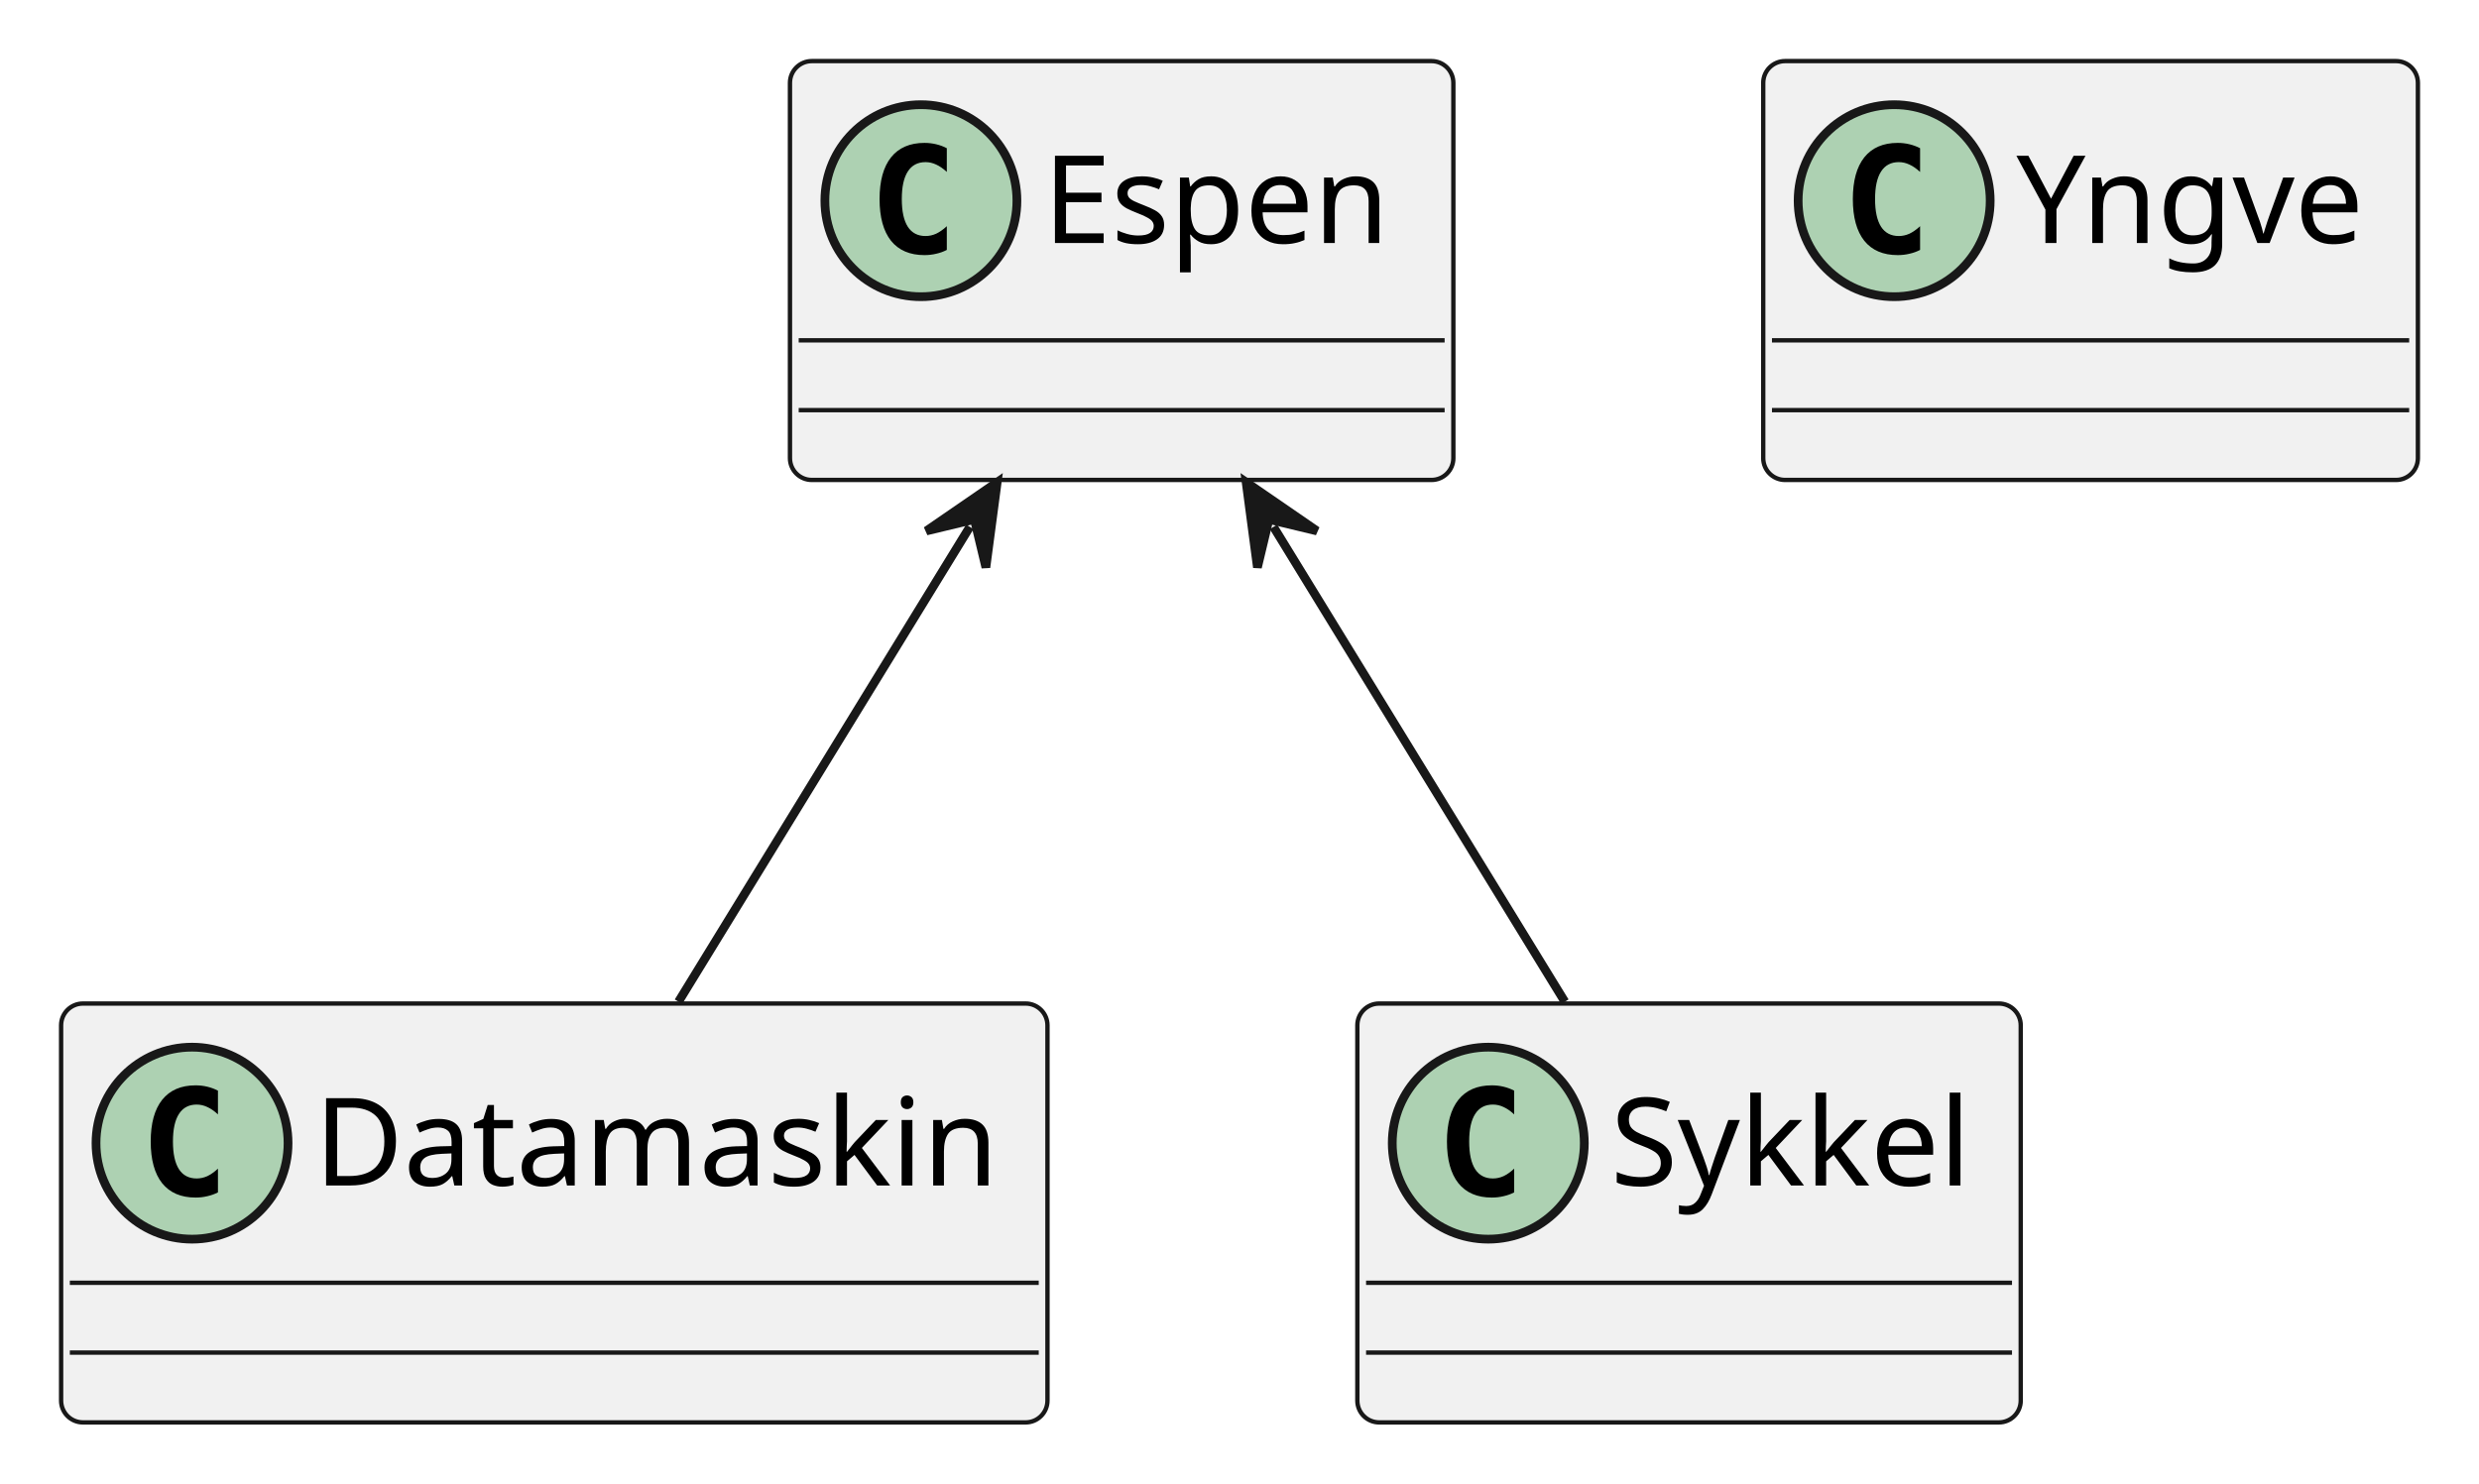
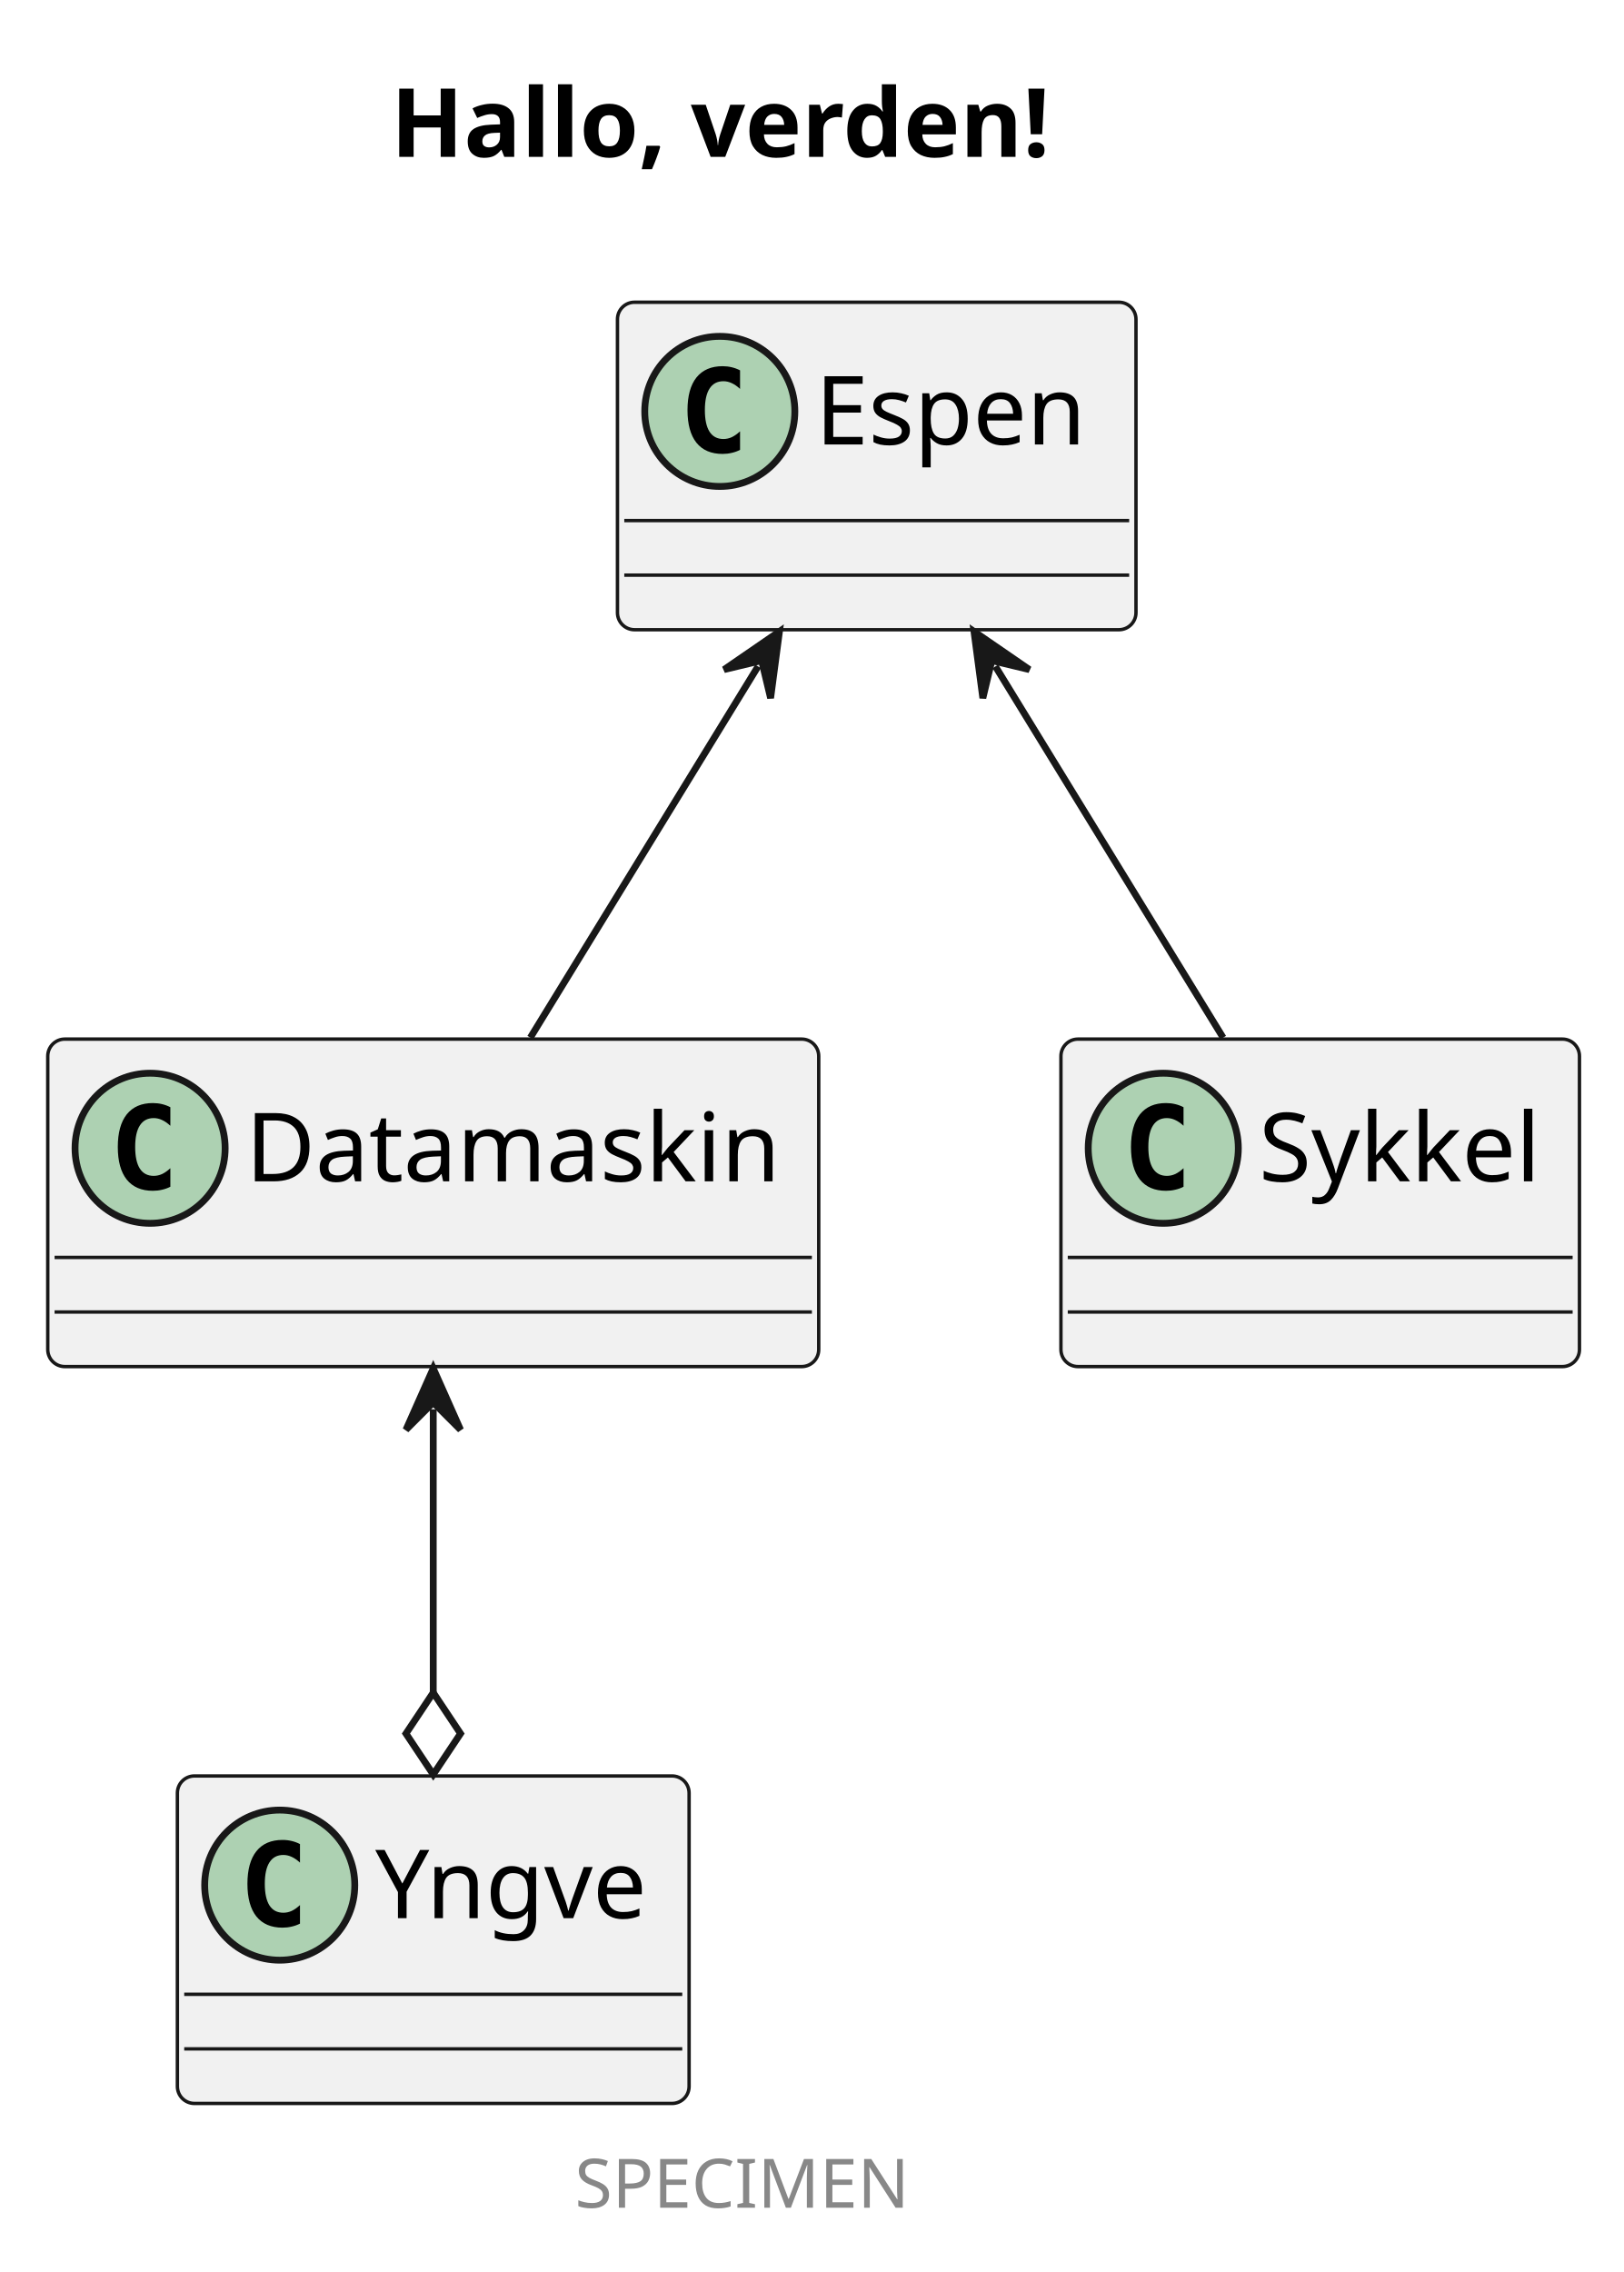
- <svg xmlns="http://www.w3.org/2000/svg" contentStyleType="text/css" height="170px" preserveAspectRatio="none" style="width:284px;height:170px;background:#FFFFFF;" version="1.1" viewBox="0 0 284 170" width="284px" zoomAndPan="magnify">
+ <svg xmlns="http://www.w3.org/2000/svg" contentStyleType="text/css" height="333px" preserveAspectRatio="none" style="width:238px;height:333px;background:#FFFFFF;" version="1.1" viewBox="0 0 238 333" width="238px" zoomAndPan="magnify">
  <defs />
  <g>
+     <text fill="#000000" font-family="sans-serif" font-size="14" font-weight="bold" lengthAdjust="spacing" textLength="110" x="57.25" y="22.995">Hallo, verden!</text>
    <g id="elem_Espen">
-       <rect codeLine="1" fill="#F1F1F1" height="48" id="Espen" rx="2.5" ry="2.5" style="stroke:#181818;stroke-width:0.5;" width="76" x="90.5" y="7" />
-       <ellipse cx="105.5" cy="23" fill="#ADD1B2" rx="11" ry="11" style="stroke:#181818;stroke-width:1.0;" />
-       <path d="M108.469,28.641 Q107.891,28.938 107.25,29.078 Q106.609,29.234 105.906,29.234 Q103.406,29.234 102.078,27.594 Q100.766,25.938 100.766,22.812 Q100.766,19.688 102.078,18.031 Q103.406,16.375 105.906,16.375 Q106.609,16.375 107.25,16.531 Q107.906,16.688 108.469,16.984 L108.469,19.703 Q107.844,19.125 107.25,18.859 Q106.656,18.578 106.031,18.578 Q104.688,18.578 104,19.656 Q103.312,20.719 103.312,22.812 Q103.312,24.906 104,25.984 Q104.688,27.047 106.031,27.047 Q106.656,27.047 107.25,26.781 Q107.844,26.5 108.469,25.922 L108.469,28.641 Z " fill="#000000" />
-       <text fill="#000000" font-family="sans-serif" font-size="14" lengthAdjust="spacing" textLength="44" x="119.5" y="27.847">Espen</text>
-       <line style="stroke:#181818;stroke-width:0.5;" x1="91.5" x2="165.5" y1="39" y2="39" />
-       <line style="stroke:#181818;stroke-width:0.5;" x1="91.5" x2="165.5" y1="47" y2="47" />
+       <rect codeLine="4" fill="#F1F1F1" height="48" id="Espen" rx="2.5" ry="2.5" style="stroke:#181818;stroke-width:0.5;" width="76" x="90.5" y="44.297" />
+       <ellipse cx="105.5" cy="60.297" fill="#ADD1B2" rx="11" ry="11" style="stroke:#181818;stroke-width:1.0;" />
+       <path d="M108.469,65.938 Q107.891,66.234 107.25,66.375 Q106.609,66.531 105.906,66.531 Q103.406,66.531 102.078,64.891 Q100.766,63.234 100.766,60.109 Q100.766,56.984 102.078,55.328 Q103.406,53.672 105.906,53.672 Q106.609,53.672 107.25,53.828 Q107.906,53.984 108.469,54.281 L108.469,57 Q107.844,56.422 107.25,56.156 Q106.656,55.875 106.031,55.875 Q104.688,55.875 104,56.953 Q103.312,58.016 103.312,60.109 Q103.312,62.203 104,63.281 Q104.688,64.344 106.031,64.344 Q106.656,64.344 107.25,64.078 Q107.844,63.797 108.469,63.219 L108.469,65.938 Z " fill="#000000" />
+       <text fill="#000000" font-family="sans-serif" font-size="14" lengthAdjust="spacing" textLength="44" x="119.5" y="65.144">Espen</text>
+       <line style="stroke:#181818;stroke-width:0.5;" x1="91.5" x2="165.5" y1="76.297" y2="76.297" />
+       <line style="stroke:#181818;stroke-width:0.5;" x1="91.5" x2="165.5" y1="84.297" y2="84.297" />
    </g>
    <g id="elem_Datamaskin">
-       <rect codeLine="2" fill="#F1F1F1" height="48" id="Datamaskin" rx="2.5" ry="2.5" style="stroke:#181818;stroke-width:0.5;" width="113" x="7" y="115" />
-       <ellipse cx="22" cy="131" fill="#ADD1B2" rx="11" ry="11" style="stroke:#181818;stroke-width:1.0;" />
-       <path d="M24.969,136.641 Q24.391,136.938 23.75,137.078 Q23.109,137.234 22.406,137.234 Q19.906,137.234 18.578,135.594 Q17.266,133.938 17.266,130.812 Q17.266,127.688 18.578,126.031 Q19.906,124.375 22.406,124.375 Q23.109,124.375 23.75,124.531 Q24.406,124.688 24.969,124.984 L24.969,127.703 Q24.344,127.125 23.75,126.859 Q23.156,126.578 22.531,126.578 Q21.188,126.578 20.5,127.656 Q19.812,128.719 19.812,130.812 Q19.812,132.906 20.5,133.984 Q21.188,135.047 22.531,135.047 Q23.156,135.047 23.75,134.781 Q24.344,134.5 24.969,133.922 L24.969,136.641 Z " fill="#000000" />
-       <text fill="#000000" font-family="sans-serif" font-size="14" lengthAdjust="spacing" textLength="81" x="36" y="135.847">Datamaskin</text>
-       <line style="stroke:#181818;stroke-width:0.5;" x1="8" x2="119" y1="147" y2="147" />
-       <line style="stroke:#181818;stroke-width:0.5;" x1="8" x2="119" y1="155" y2="155" />
+       <rect codeLine="5" fill="#F1F1F1" height="48" id="Datamaskin" rx="2.5" ry="2.5" style="stroke:#181818;stroke-width:0.5;" width="113" x="7" y="152.297" />
+       <ellipse cx="22" cy="168.297" fill="#ADD1B2" rx="11" ry="11" style="stroke:#181818;stroke-width:1.0;" />
+       <path d="M24.969,173.938 Q24.391,174.234 23.75,174.375 Q23.109,174.531 22.406,174.531 Q19.906,174.531 18.578,172.891 Q17.266,171.234 17.266,168.109 Q17.266,164.984 18.578,163.328 Q19.906,161.672 22.406,161.672 Q23.109,161.672 23.75,161.828 Q24.406,161.984 24.969,162.281 L24.969,165 Q24.344,164.422 23.75,164.156 Q23.156,163.875 22.531,163.875 Q21.188,163.875 20.5,164.953 Q19.812,166.016 19.812,168.109 Q19.812,170.203 20.5,171.281 Q21.188,172.344 22.531,172.344 Q23.156,172.344 23.75,172.078 Q24.344,171.797 24.969,171.219 L24.969,173.938 Z " fill="#000000" />
+       <text fill="#000000" font-family="sans-serif" font-size="14" lengthAdjust="spacing" textLength="81" x="36" y="173.144">Datamaskin</text>
+       <line style="stroke:#181818;stroke-width:0.5;" x1="8" x2="119" y1="184.297" y2="184.297" />
+       <line style="stroke:#181818;stroke-width:0.5;" x1="8" x2="119" y1="192.297" y2="192.297" />
    </g>
    <g id="elem_Sykkel">
-       <rect codeLine="3" fill="#F1F1F1" height="48" id="Sykkel" rx="2.5" ry="2.5" style="stroke:#181818;stroke-width:0.5;" width="76" x="155.5" y="115" />
-       <ellipse cx="170.5" cy="131" fill="#ADD1B2" rx="11" ry="11" style="stroke:#181818;stroke-width:1.0;" />
-       <path d="M173.469,136.641 Q172.891,136.938 172.25,137.078 Q171.609,137.234 170.906,137.234 Q168.406,137.234 167.078,135.594 Q165.766,133.938 165.766,130.812 Q165.766,127.688 167.078,126.031 Q168.406,124.375 170.906,124.375 Q171.609,124.375 172.25,124.531 Q172.906,124.688 173.469,124.984 L173.469,127.703 Q172.844,127.125 172.25,126.859 Q171.656,126.578 171.031,126.578 Q169.688,126.578 169,127.656 Q168.312,128.719 168.312,130.812 Q168.312,132.906 169,133.984 Q169.688,135.047 171.031,135.047 Q171.656,135.047 172.25,134.781 Q172.844,134.5 173.469,133.922 L173.469,136.641 Z " fill="#000000" />
-       <text fill="#000000" font-family="sans-serif" font-size="14" lengthAdjust="spacing" textLength="44" x="184.5" y="135.847">Sykkel</text>
-       <line style="stroke:#181818;stroke-width:0.5;" x1="156.5" x2="230.5" y1="147" y2="147" />
-       <line style="stroke:#181818;stroke-width:0.5;" x1="156.5" x2="230.5" y1="155" y2="155" />
+       <rect codeLine="6" fill="#F1F1F1" height="48" id="Sykkel" rx="2.5" ry="2.5" style="stroke:#181818;stroke-width:0.5;" width="76" x="155.5" y="152.297" />
+       <ellipse cx="170.5" cy="168.297" fill="#ADD1B2" rx="11" ry="11" style="stroke:#181818;stroke-width:1.0;" />
+       <path d="M173.469,173.938 Q172.891,174.234 172.25,174.375 Q171.609,174.531 170.906,174.531 Q168.406,174.531 167.078,172.891 Q165.766,171.234 165.766,168.109 Q165.766,164.984 167.078,163.328 Q168.406,161.672 170.906,161.672 Q171.609,161.672 172.25,161.828 Q172.906,161.984 173.469,162.281 L173.469,165 Q172.844,164.422 172.25,164.156 Q171.656,163.875 171.031,163.875 Q169.688,163.875 169,164.953 Q168.312,166.016 168.312,168.109 Q168.312,170.203 169,171.281 Q169.688,172.344 171.031,172.344 Q171.656,172.344 172.25,172.078 Q172.844,171.797 173.469,171.219 L173.469,173.938 Z " fill="#000000" />
+       <text fill="#000000" font-family="sans-serif" font-size="14" lengthAdjust="spacing" textLength="44" x="184.5" y="173.144">Sykkel</text>
+       <line style="stroke:#181818;stroke-width:0.5;" x1="156.5" x2="230.5" y1="184.297" y2="184.297" />
+       <line style="stroke:#181818;stroke-width:0.5;" x1="156.5" x2="230.5" y1="192.297" y2="192.297" />
    </g>
    <g id="elem_Yngve">
-       <rect codeLine="4" fill="#F1F1F1" height="48" id="Yngve" rx="2.5" ry="2.5" style="stroke:#181818;stroke-width:0.5;" width="75" x="202" y="7" />
-       <ellipse cx="217" cy="23" fill="#ADD1B2" rx="11" ry="11" style="stroke:#181818;stroke-width:1.0;" />
-       <path d="M219.969,28.641 Q219.391,28.938 218.75,29.078 Q218.109,29.234 217.406,29.234 Q214.906,29.234 213.578,27.594 Q212.266,25.938 212.266,22.812 Q212.266,19.688 213.578,18.031 Q214.906,16.375 217.406,16.375 Q218.109,16.375 218.75,16.531 Q219.406,16.688 219.969,16.984 L219.969,19.703 Q219.344,19.125 218.75,18.859 Q218.156,18.578 217.531,18.578 Q216.188,18.578 215.5,19.656 Q214.812,20.719 214.812,22.812 Q214.812,24.906 215.5,25.984 Q216.188,27.047 217.531,27.047 Q218.156,27.047 218.75,26.781 Q219.344,26.5 219.969,25.922 L219.969,28.641 Z " fill="#000000" />
-       <text fill="#000000" font-family="sans-serif" font-size="14" lengthAdjust="spacing" textLength="43" x="231" y="27.847">Yngve</text>
-       <line style="stroke:#181818;stroke-width:0.5;" x1="203" x2="276" y1="39" y2="39" />
-       <line style="stroke:#181818;stroke-width:0.5;" x1="203" x2="276" y1="47" y2="47" />
+       <rect codeLine="7" fill="#F1F1F1" height="48" id="Yngve" rx="2.5" ry="2.5" style="stroke:#181818;stroke-width:0.5;" width="75" x="26" y="260.297" />
+       <ellipse cx="41" cy="276.297" fill="#ADD1B2" rx="11" ry="11" style="stroke:#181818;stroke-width:1.0;" />
+       <path d="M43.969,281.938 Q43.391,282.234 42.75,282.375 Q42.109,282.531 41.406,282.531 Q38.906,282.531 37.578,280.891 Q36.266,279.234 36.266,276.109 Q36.266,272.984 37.578,271.328 Q38.906,269.672 41.406,269.672 Q42.109,269.672 42.75,269.828 Q43.406,269.984 43.969,270.281 L43.969,273 Q43.344,272.422 42.75,272.156 Q42.156,271.875 41.531,271.875 Q40.188,271.875 39.5,272.953 Q38.812,274.016 38.812,276.109 Q38.812,278.203 39.5,279.281 Q40.188,280.344 41.531,280.344 Q42.156,280.344 42.75,280.078 Q43.344,279.797 43.969,279.219 L43.969,281.938 Z " fill="#000000" />
+       <text fill="#000000" font-family="sans-serif" font-size="14" lengthAdjust="spacing" textLength="43" x="55" y="281.144">Yngve</text>
+       <line style="stroke:#181818;stroke-width:0.5;" x1="27" x2="100" y1="292.297" y2="292.297" />
+       <line style="stroke:#181818;stroke-width:0.5;" x1="27" x2="100" y1="300.297" y2="300.297" />
    </g>
    <g id="link_Espen_Datamaskin">
-       <path codeLine="6" d="M111.104,60.375 C100.264,78.055 88.56,97.13 77.73,114.79 " fill="none" id="Espen-backto-Datamaskin" style="stroke:#181818;stroke-width:1.0;" />
-       <polygon fill="#181818" points="114.24,55.26,106.126,60.842,111.626,59.523,112.946,65.023,114.24,55.26" style="stroke:#181818;stroke-width:1.0;" />
+       <path codeLine="9" d="M111.104,97.672 C100.264,115.352 88.56,134.427 77.73,152.087 " fill="none" id="Espen-backto-Datamaskin" style="stroke:#181818;stroke-width:1.0;" />
+       <polygon fill="#181818" points="114.24,92.557,106.126,98.139,111.626,96.82,112.946,102.32,114.24,92.557" style="stroke:#181818;stroke-width:1.0;" />
    </g>
    <g id="link_Espen_Sykkel">
-       <path codeLine="7" d="M145.896,60.375 C156.736,78.055 168.44,97.13 179.27,114.79 " fill="none" id="Espen-backto-Sykkel" style="stroke:#181818;stroke-width:1.0;" />
-       <polygon fill="#181818" points="142.76,55.26,144.054,65.023,145.374,59.523,150.874,60.842,142.76,55.26" style="stroke:#181818;stroke-width:1.0;" />
+       <path codeLine="10" d="M145.896,97.672 C156.736,115.352 168.44,134.427 179.27,152.087 " fill="none" id="Espen-backto-Sykkel" style="stroke:#181818;stroke-width:1.0;" />
+       <polygon fill="#181818" points="142.76,92.557,144.054,102.32,145.374,96.82,150.874,98.139,142.76,92.557" style="stroke:#181818;stroke-width:1.0;" />
    </g>
+     <g id="link_Datamaskin_Yngve">
+       <path codeLine="11" d="M63.5,206.557 C63.5,224.237 63.5,230.427 63.5,248.087 " fill="none" id="Datamaskin-Yngve" style="stroke:#181818;stroke-width:1.0;" />
+       <polygon fill="#181818" points="63.5,200.557,59.5,209.557,63.5,205.557,67.5,209.557,63.5,200.557" style="stroke:#181818;stroke-width:1.0;" />
+       <polygon fill="none" points="63.5,260.087,67.5,254.087,63.5,248.087,59.5,254.087,63.5,260.087" style="stroke:#181818;stroke-width:1.0;" />
+     </g>
+     <text fill="#888888" font-family="sans-serif" font-size="10" lengthAdjust="spacing" textLength="56" x="84.25" y="323.579">SPECIMEN</text>
  </g>
</svg>
